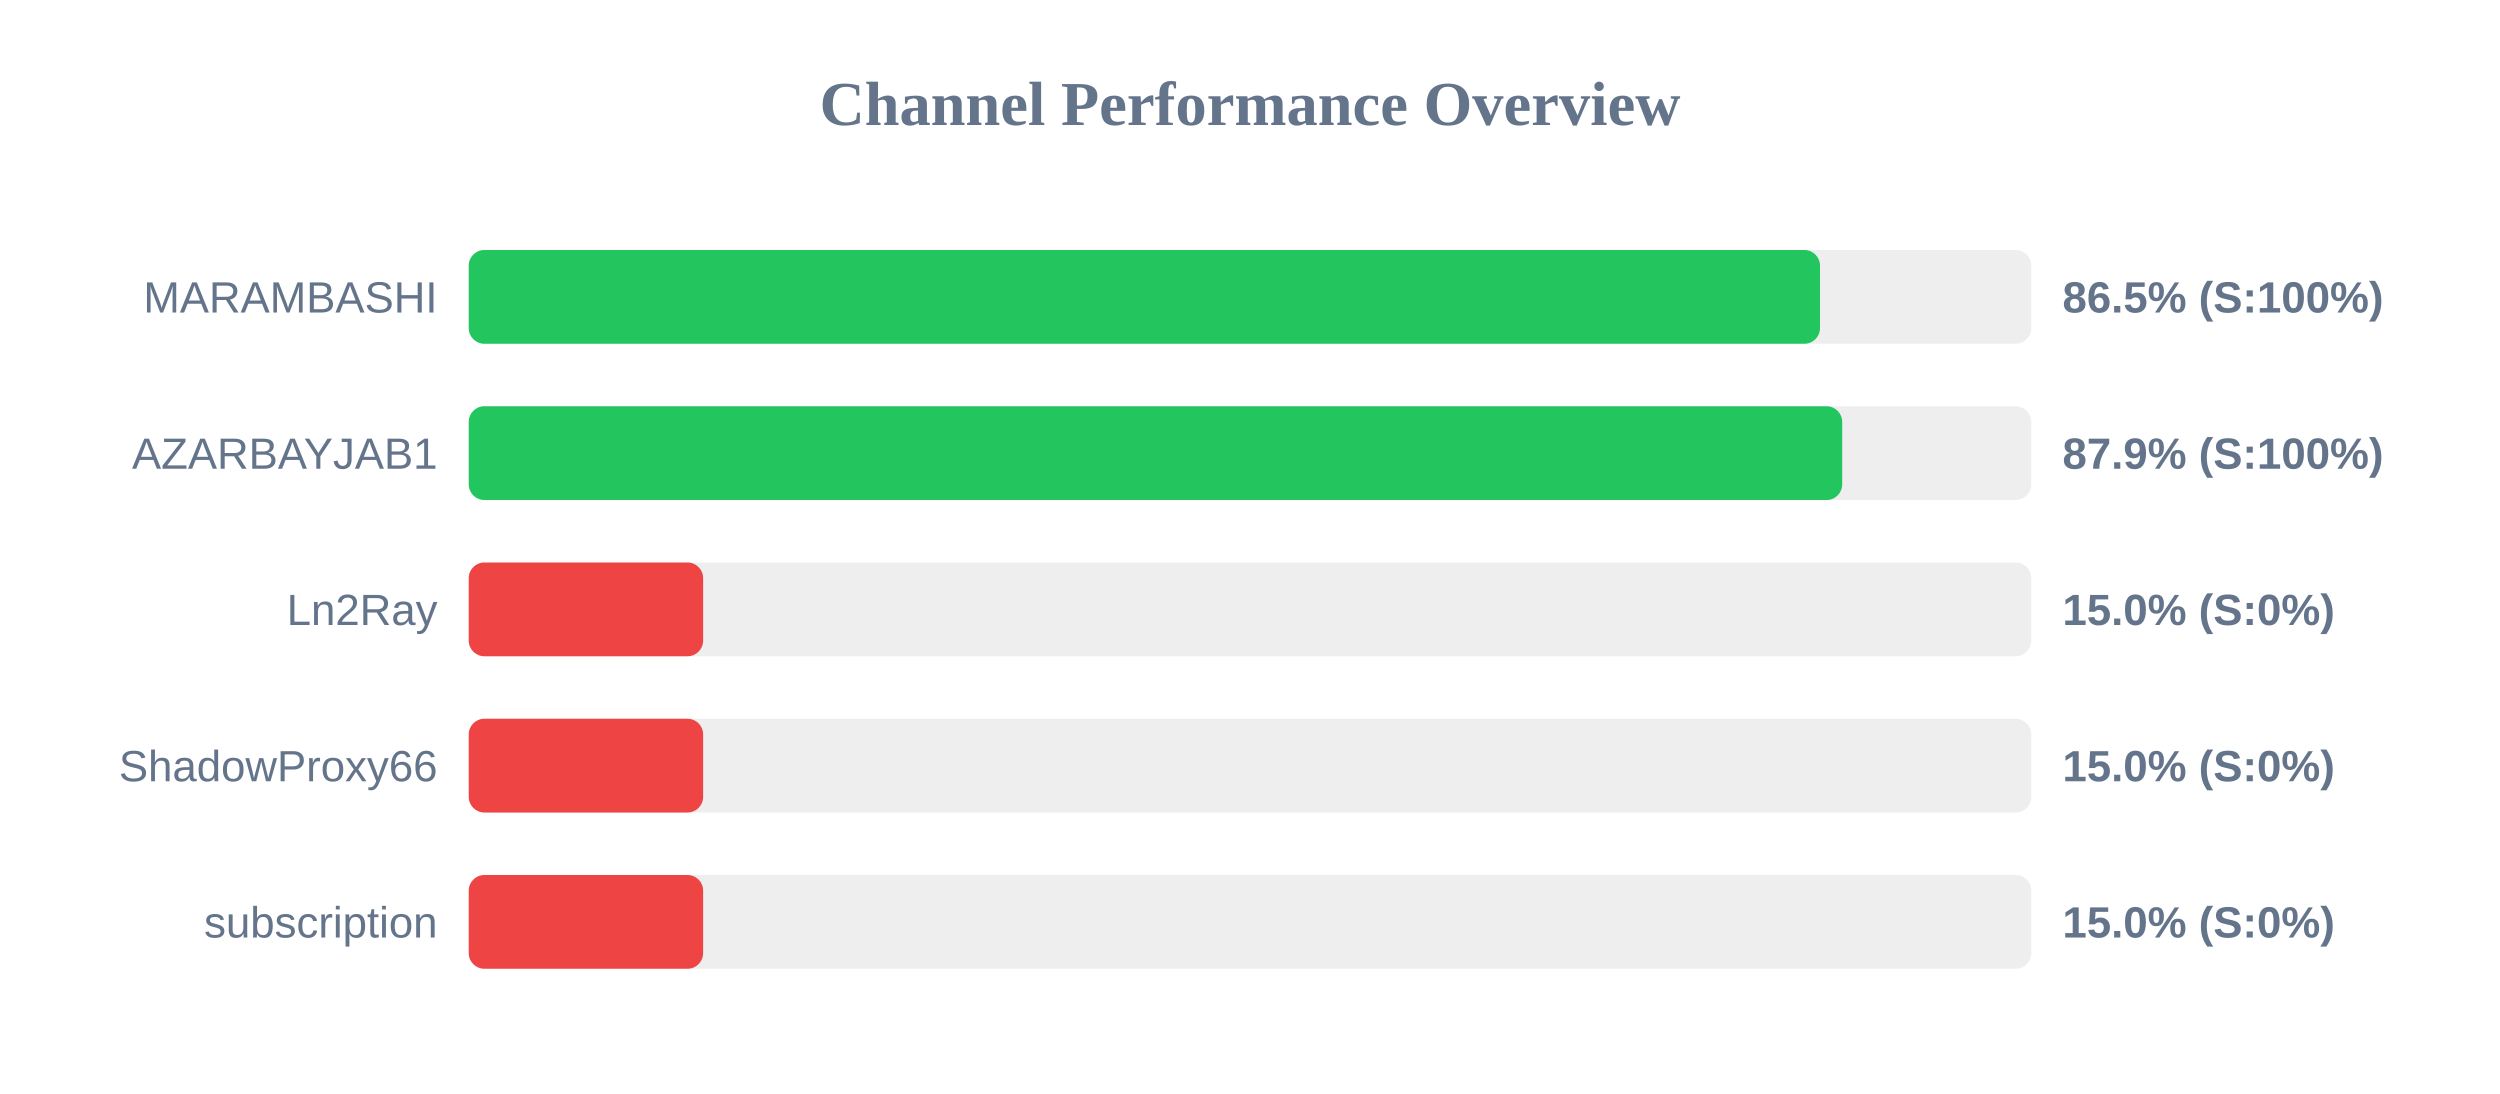
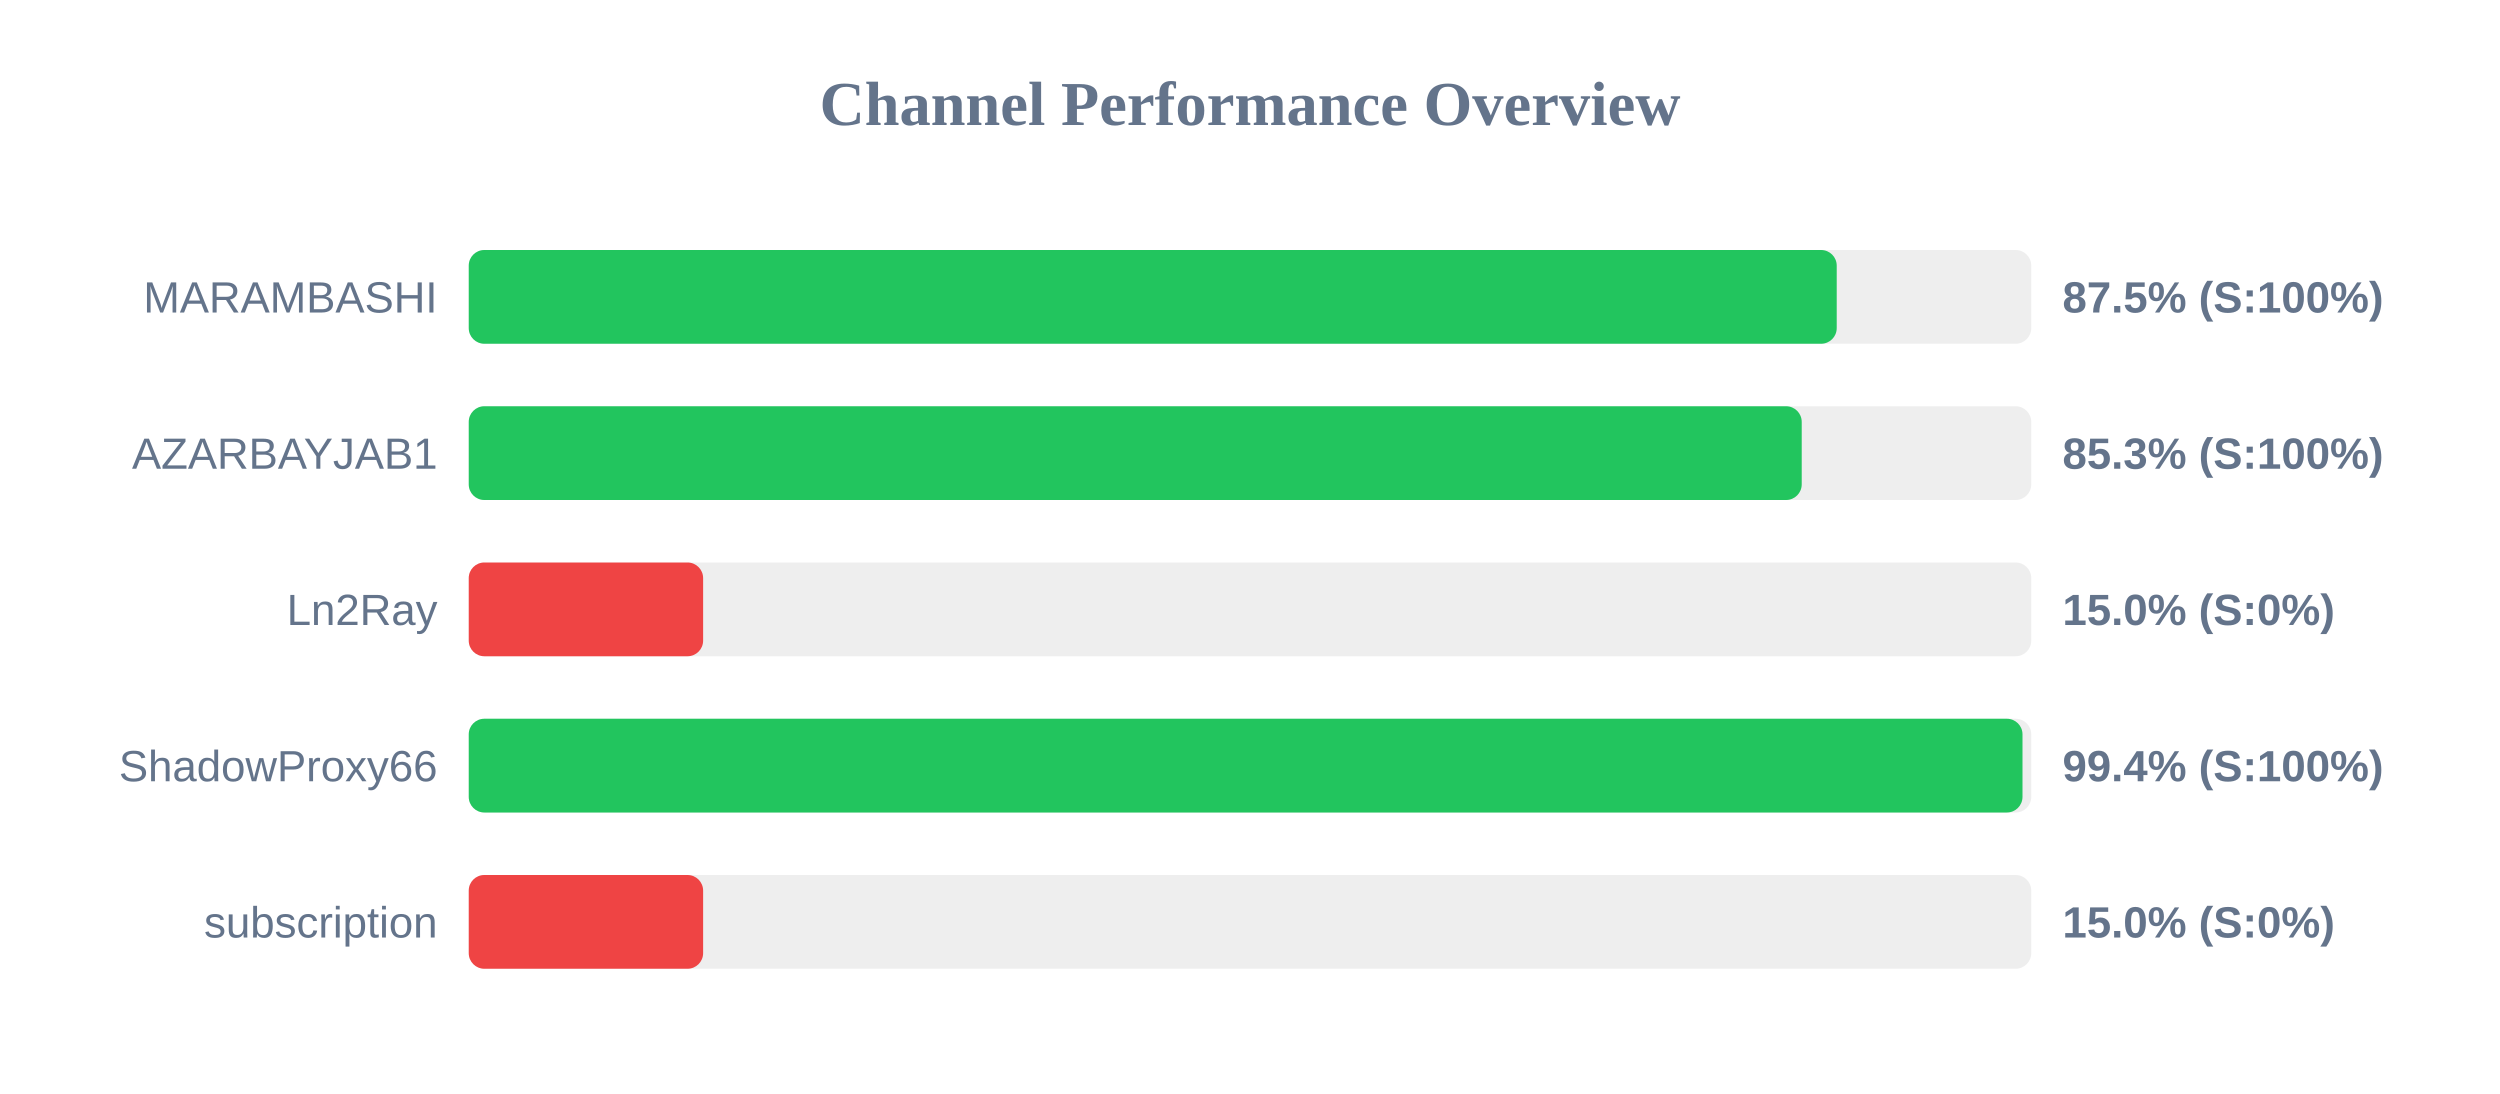
<svg xmlns="http://www.w3.org/2000/svg" width="800" height="350" version="1.1">
  <style>
        .row { font: 14px Arial; fill: #64748b; }
        .score { font: bold 14px Arial; fill: #64748b; }
    </style>
  <text x="400" y="40" text-anchor="middle" font-size="20px" font-weight="bold" fill="#64748b">Channel Performance Overview</text>
  <rect x="150" y="80" width="500" height="30" fill="#eee" rx="5" />
-   <rect x="150" y="80" width="432.4" height="30" fill="#22c55e" rx="5" />
+   <rect x="150" y="80" width="437.75" height="30" fill="#22c55e" rx="5" />
  <text x="140" y="100" text-anchor="end" class="row">MARAMBASHI</text>
-   <text x="660" y="100" text-anchor="start" class="score">86.5% (S:100%)</text>
+   <text x="660" y="100" text-anchor="start" class="score">87.5% (S:100%)</text>
  <rect x="150" y="130" width="500" height="30" fill="#eee" rx="5" />
-   <rect x="150" y="130" width="439.5" height="30" fill="#22c55e" rx="5" />
+   <rect x="150" y="130" width="426.55" height="30" fill="#22c55e" rx="5" />
  <text x="140" y="150" text-anchor="end" class="row">AZARBAYJAB1</text>
-   <text x="660" y="150" text-anchor="start" class="score">87.9% (S:100%)</text>
+   <text x="660" y="150" text-anchor="start" class="score">85.3% (S:100%)</text>
  <rect x="150" y="180" width="500" height="30" fill="#eee" rx="5" />
  <rect x="150" y="180" width="75.0" height="30" fill="#ef4444" rx="5" />
  <text x="140" y="200" text-anchor="end" class="row">Ln2Ray</text>
  <text x="660" y="200" text-anchor="start" class="score">15.0% (S:0%)</text>
  <rect x="150" y="230" width="500" height="30" fill="#eee" rx="5" />
-   <rect x="150" y="230" width="75.0" height="30" fill="#ef4444" rx="5" />
+   <rect x="150" y="230" width="497.2" height="30" fill="#22c55e" rx="5" />
  <text x="140" y="250" text-anchor="end" class="row">ShadowProxy66</text>
-   <text x="660" y="250" text-anchor="start" class="score">15.0% (S:0%)</text>
+   <text x="660" y="250" text-anchor="start" class="score">99.4% (S:100%)</text>
  <rect x="150" y="280" width="500" height="30" fill="#eee" rx="5" />
  <rect x="150" y="280" width="75.0" height="30" fill="#ef4444" rx="5" />
  <text x="140" y="300" text-anchor="end" class="row">subscription</text>
  <text x="660" y="300" text-anchor="start" class="score">15.0% (S:0%)</text>
</svg>
